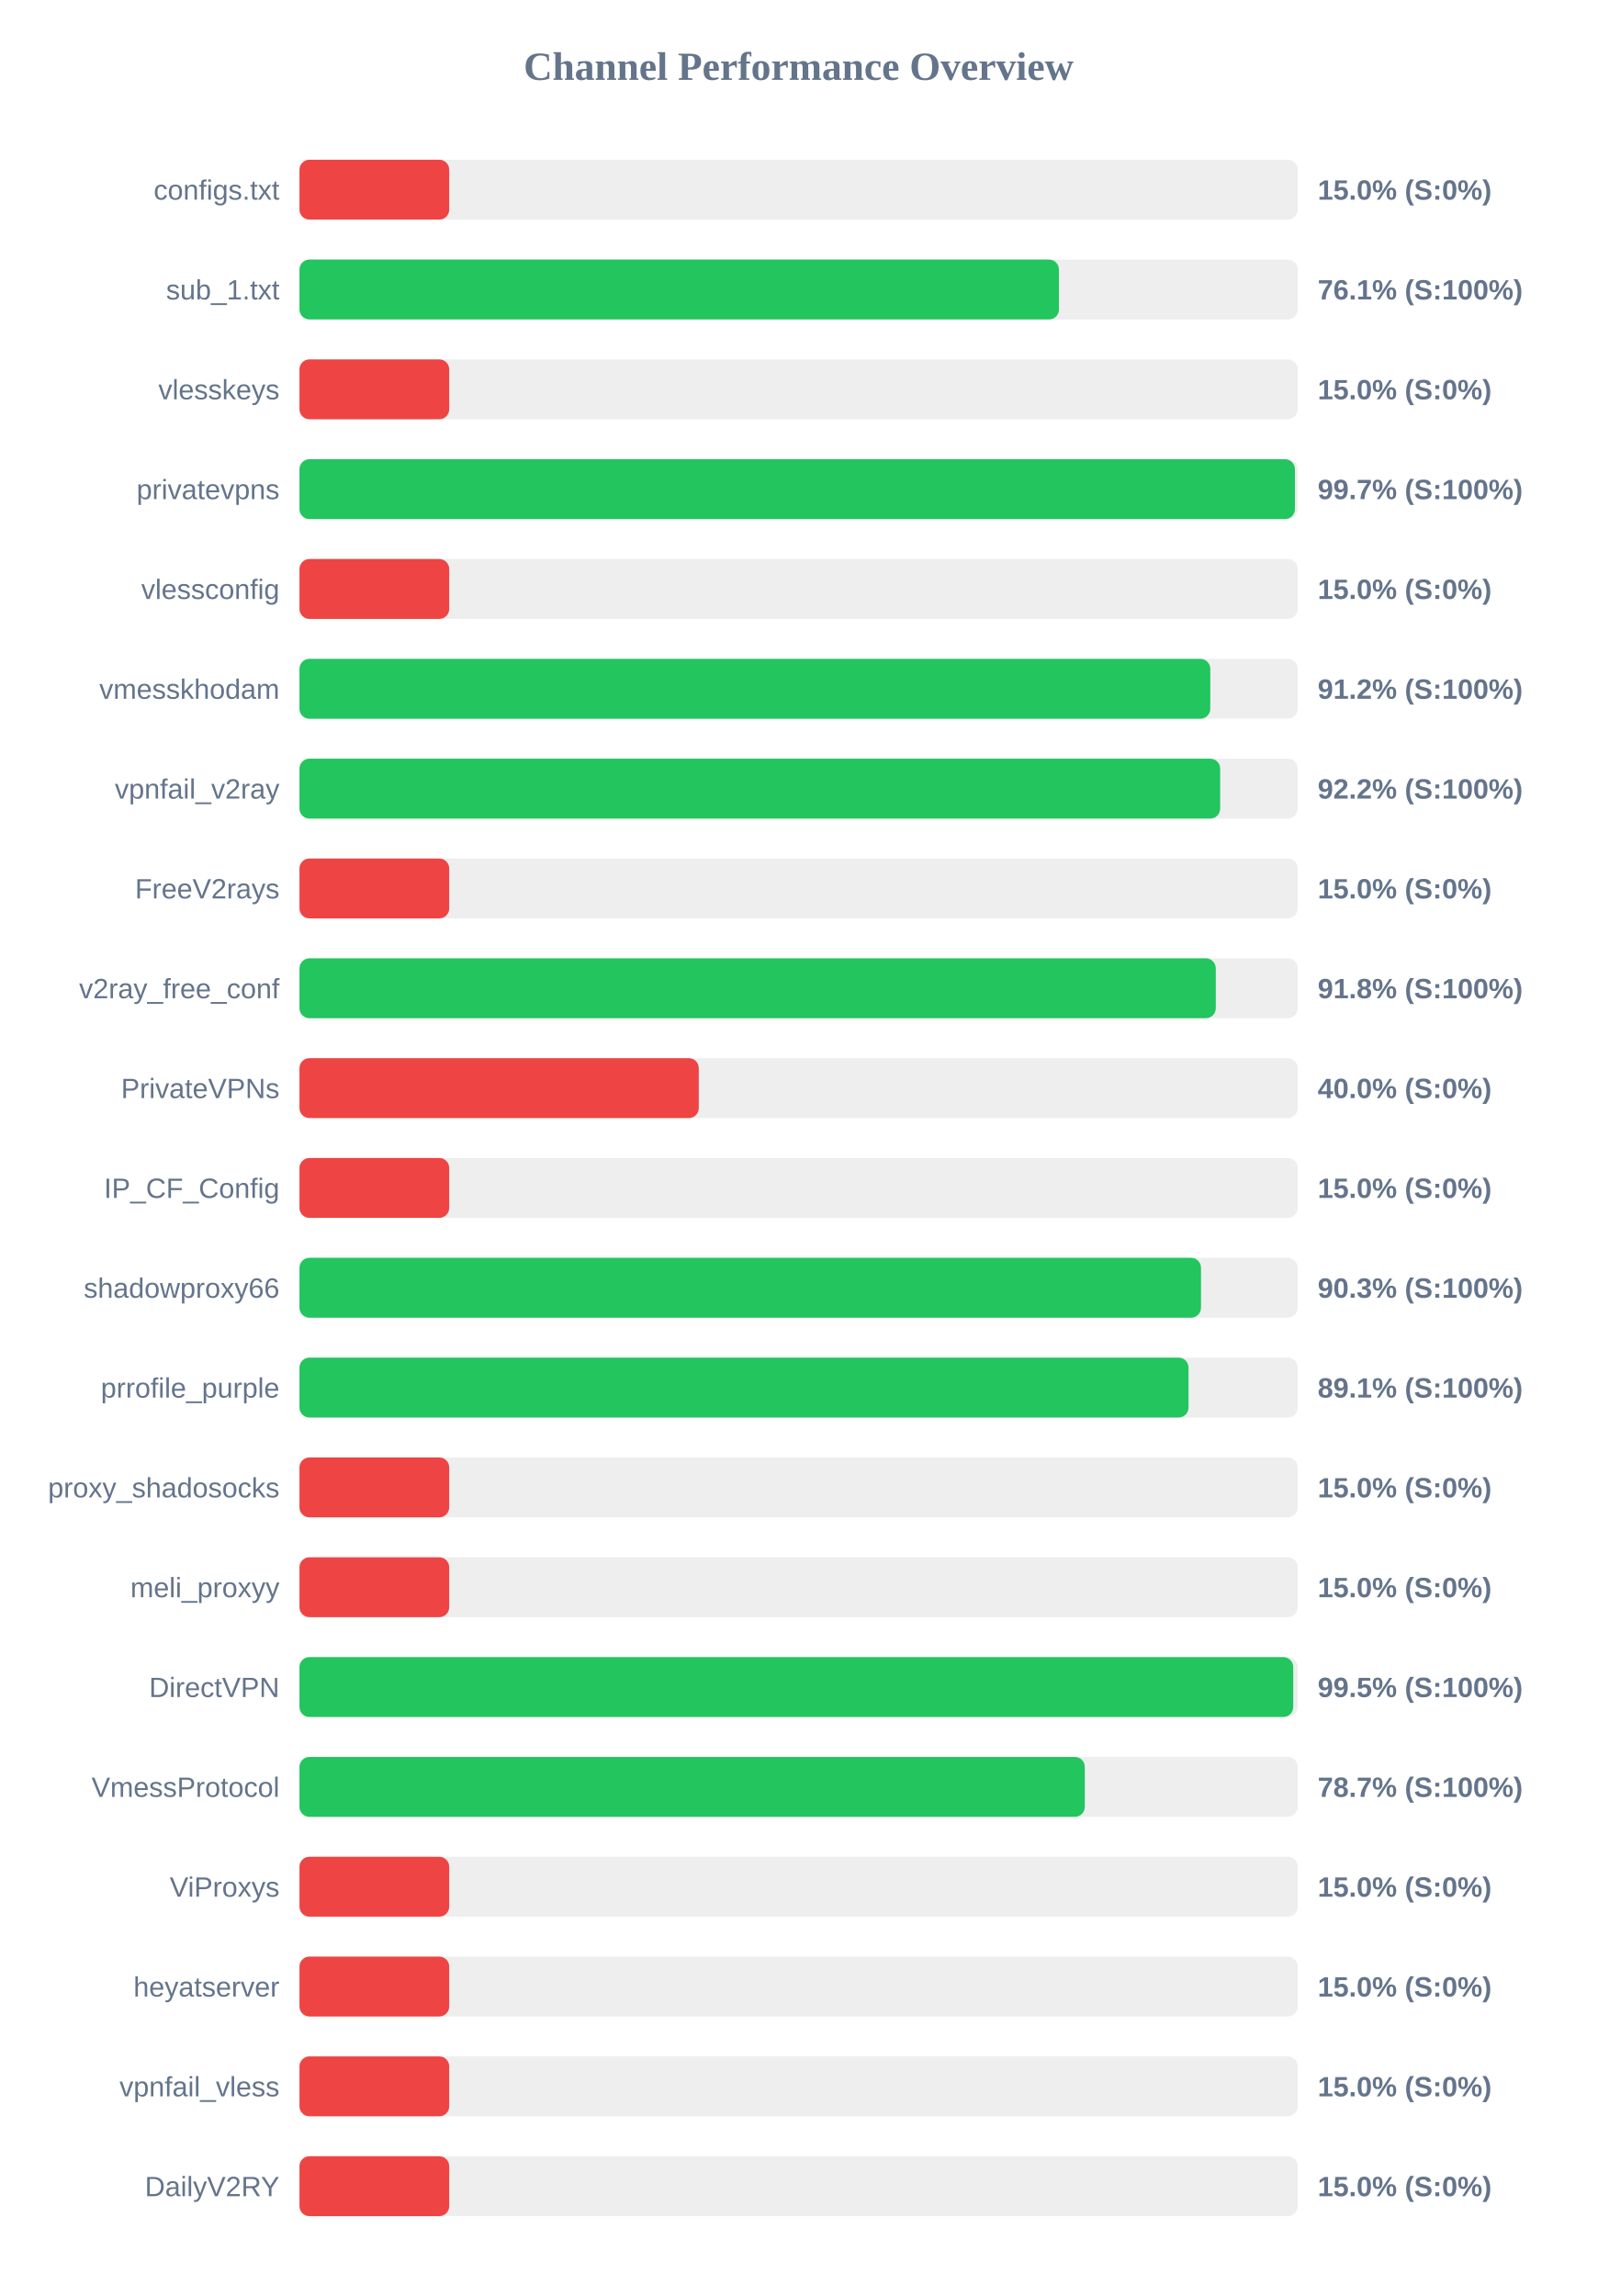
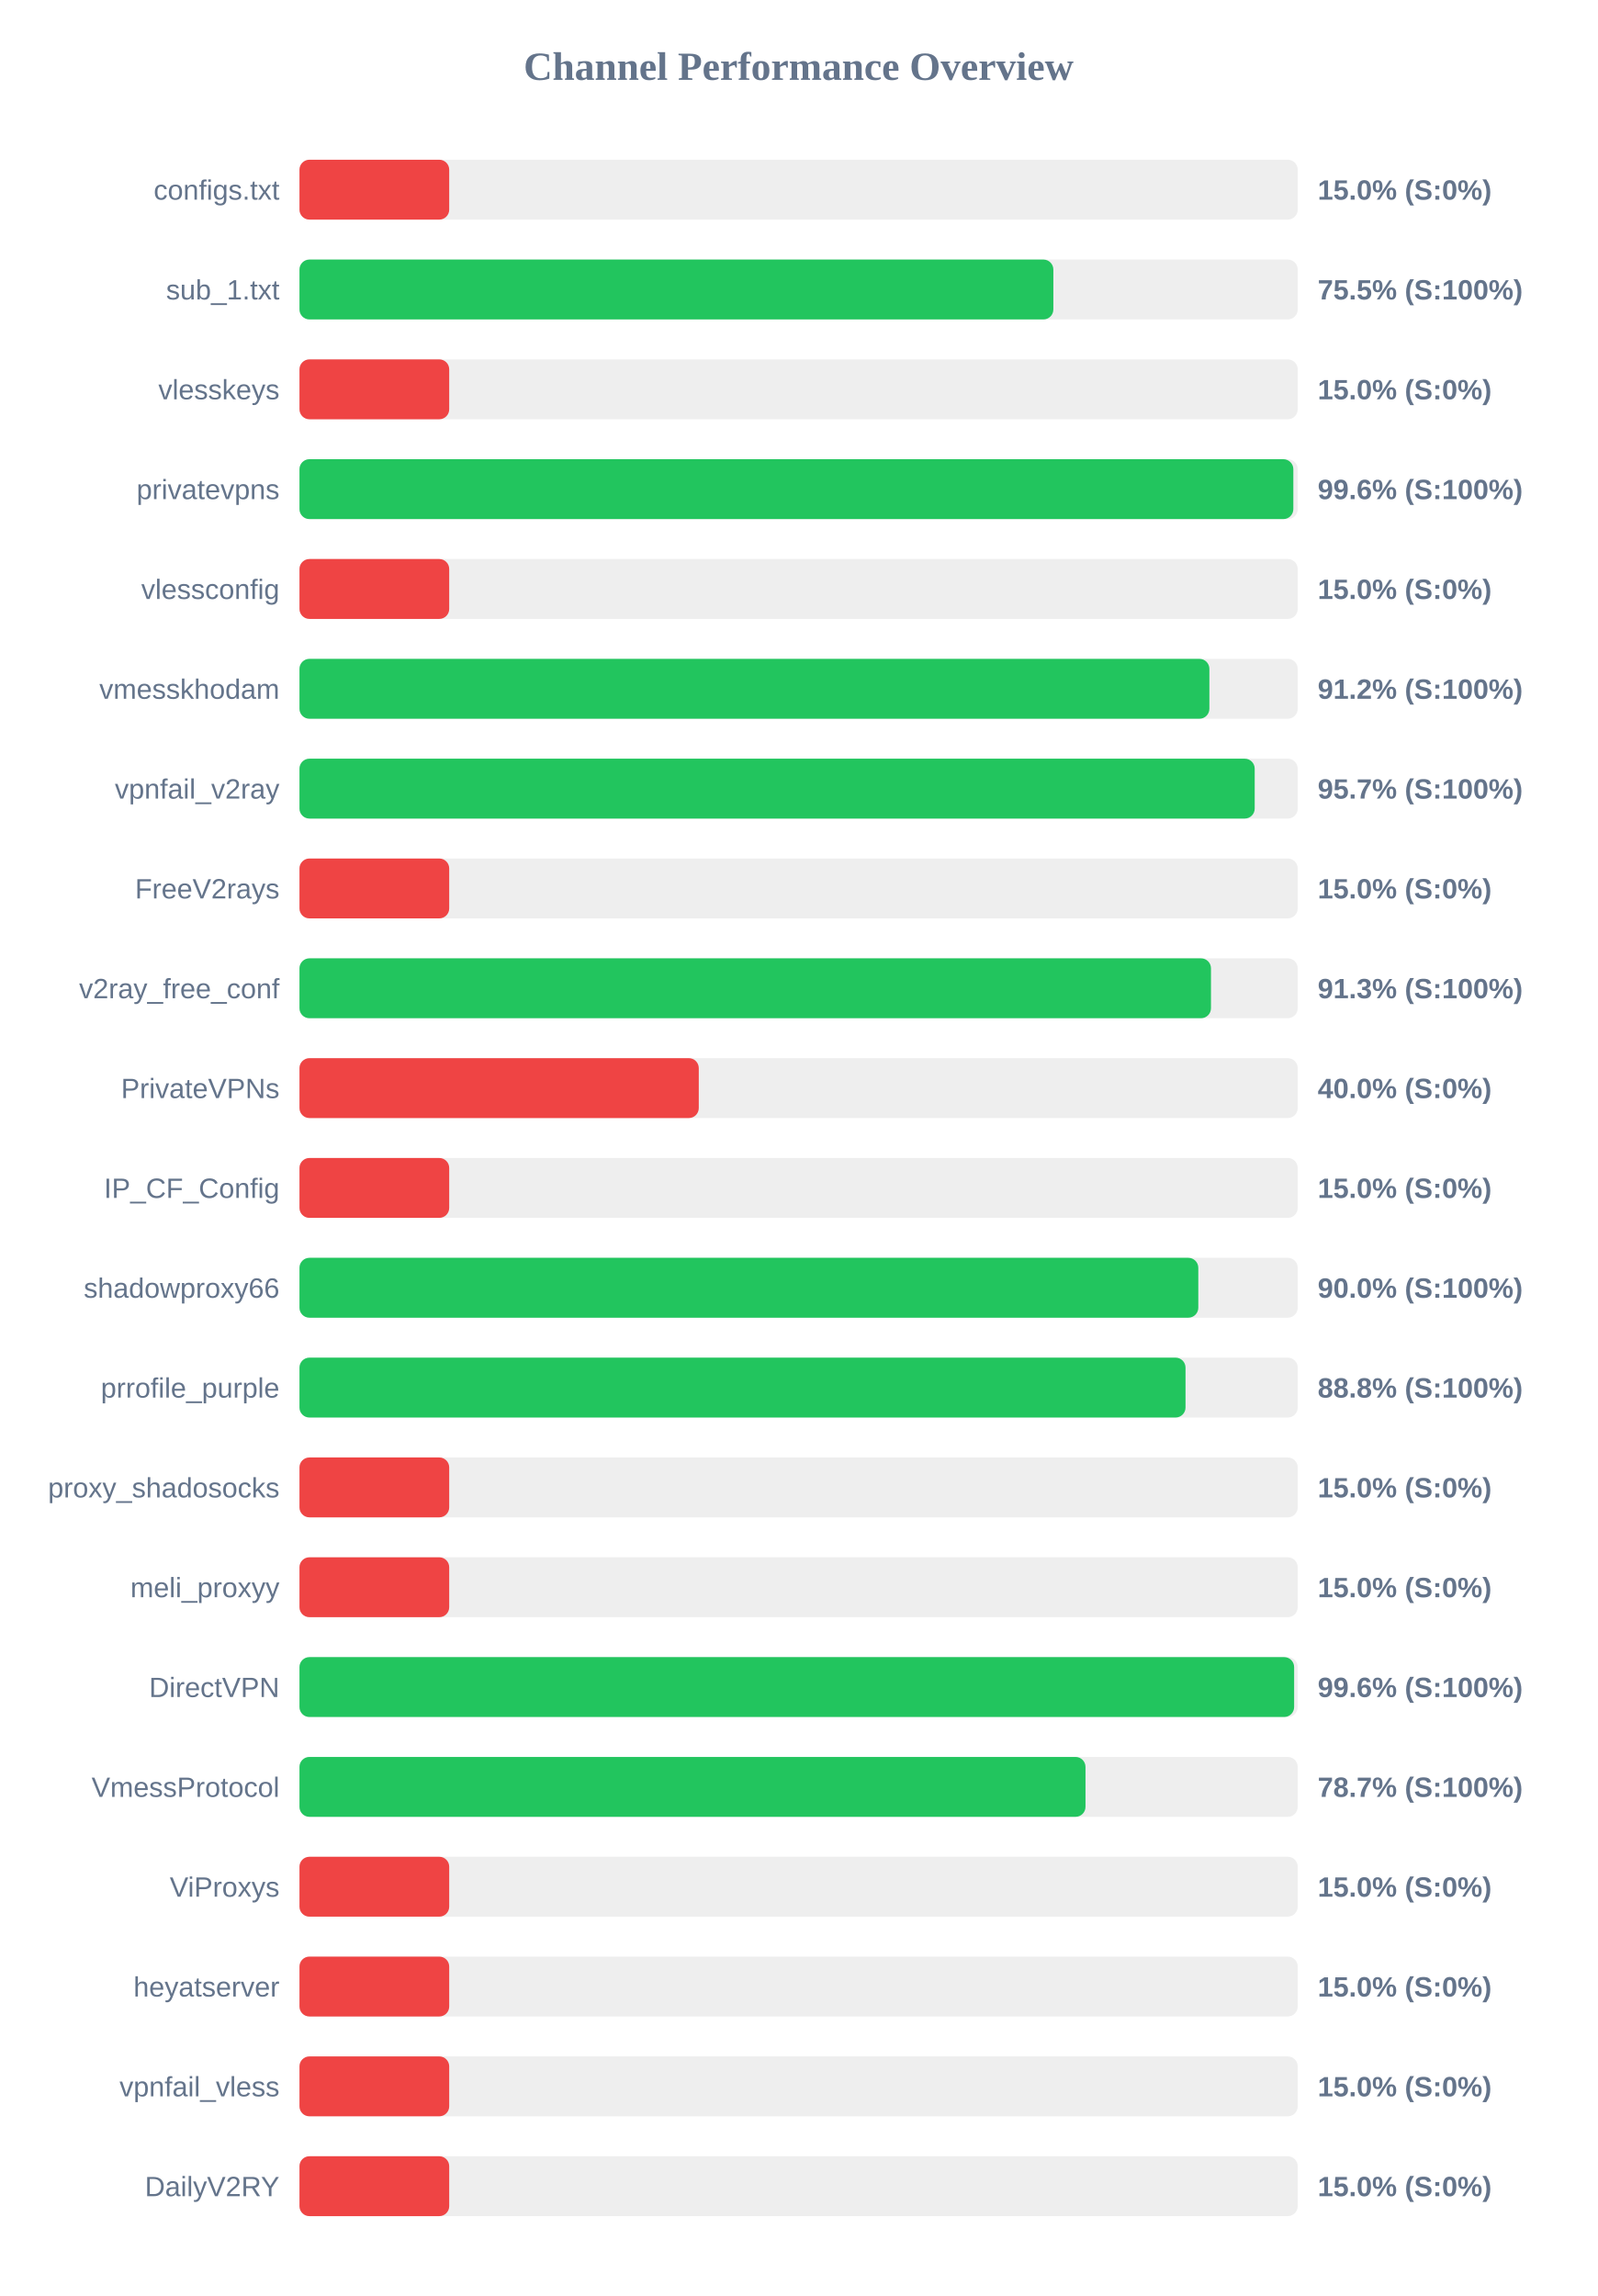
<svg xmlns="http://www.w3.org/2000/svg" width="800" height="1150" version="1.1">
  <style>
        .row { font: 14px Arial; fill: #64748b; }
        .score { font: bold 14px Arial; fill: #64748b; }
    </style>
  <text x="400" y="40" text-anchor="middle" font-size="20px" font-weight="bold" fill="#64748b">Channel Performance Overview</text>
  <rect x="150" y="80" width="500" height="30" fill="#eee" rx="5" />
  <rect x="150" y="80" width="75.0" height="30" fill="#ef4444" rx="5" />
  <text x="140" y="100" text-anchor="end" class="row">configs.txt</text>
  <text x="660" y="100" text-anchor="start" class="score">15.0% (S:0%)</text>
  <rect x="150" y="130" width="500" height="30" fill="#eee" rx="5" />
-   <rect x="150" y="130" width="380.4" height="30" fill="#22c55e" rx="5" />
+   <rect x="150" y="130" width="377.6" height="30" fill="#22c55e" rx="5" />
  <text x="140" y="150" text-anchor="end" class="row">sub_1.txt</text>
-   <text x="660" y="150" text-anchor="start" class="score">76.1% (S:100%)</text>
+   <text x="660" y="150" text-anchor="start" class="score">75.5% (S:100%)</text>
  <rect x="150" y="180" width="500" height="30" fill="#eee" rx="5" />
  <rect x="150" y="180" width="75.0" height="30" fill="#ef4444" rx="5" />
  <text x="140" y="200" text-anchor="end" class="row">vlesskeys</text>
  <text x="660" y="200" text-anchor="start" class="score">15.0% (S:0%)</text>
  <rect x="150" y="230" width="500" height="30" fill="#eee" rx="5" />
-   <rect x="150" y="230" width="498.6" height="30" fill="#22c55e" rx="5" />
+   <rect x="150" y="230" width="497.8" height="30" fill="#22c55e" rx="5" />
  <text x="140" y="250" text-anchor="end" class="row">privatevpns</text>
-   <text x="660" y="250" text-anchor="start" class="score">99.7% (S:100%)</text>
+   <text x="660" y="250" text-anchor="start" class="score">99.6% (S:100%)</text>
  <rect x="150" y="280" width="500" height="30" fill="#eee" rx="5" />
  <rect x="150" y="280" width="75.0" height="30" fill="#ef4444" rx="5" />
  <text x="140" y="300" text-anchor="end" class="row">vlessconfig</text>
  <text x="660" y="300" text-anchor="start" class="score">15.0% (S:0%)</text>
  <rect x="150" y="330" width="500" height="30" fill="#eee" rx="5" />
-   <rect x="150" y="330" width="456.2" height="30" fill="#22c55e" rx="5" />
+   <rect x="150" y="330" width="455.75" height="30" fill="#22c55e" rx="5" />
  <text x="140" y="350" text-anchor="end" class="row">vmesskhodam</text>
  <text x="660" y="350" text-anchor="start" class="score">91.2% (S:100%)</text>
  <rect x="150" y="380" width="500" height="30" fill="#eee" rx="5" />
-   <rect x="150" y="380" width="461.15" height="30" fill="#22c55e" rx="5" />
+   <rect x="150" y="380" width="478.45" height="30" fill="#22c55e" rx="5" />
  <text x="140" y="400" text-anchor="end" class="row">vpnfail_v2ray</text>
-   <text x="660" y="400" text-anchor="start" class="score">92.2% (S:100%)</text>
+   <text x="660" y="400" text-anchor="start" class="score">95.7% (S:100%)</text>
  <rect x="150" y="430" width="500" height="30" fill="#eee" rx="5" />
  <rect x="150" y="430" width="75.0" height="30" fill="#ef4444" rx="5" />
  <text x="140" y="450" text-anchor="end" class="row">FreeV2rays</text>
  <text x="660" y="450" text-anchor="start" class="score">15.0% (S:0%)</text>
  <rect x="150" y="480" width="500" height="30" fill="#eee" rx="5" />
-   <rect x="150" y="480" width="458.95" height="30" fill="#22c55e" rx="5" />
+   <rect x="150" y="480" width="456.55" height="30" fill="#22c55e" rx="5" />
  <text x="140" y="500" text-anchor="end" class="row">v2ray_free_conf</text>
-   <text x="660" y="500" text-anchor="start" class="score">91.8% (S:100%)</text>
+   <text x="660" y="500" text-anchor="start" class="score">91.3% (S:100%)</text>
  <rect x="150" y="530" width="500" height="30" fill="#eee" rx="5" />
  <rect x="150" y="530" width="200.0" height="30" fill="#ef4444" rx="5" />
  <text x="140" y="550" text-anchor="end" class="row">PrivateVPNs</text>
  <text x="660" y="550" text-anchor="start" class="score">40.0% (S:0%)</text>
  <rect x="150" y="580" width="500" height="30" fill="#eee" rx="5" />
  <rect x="150" y="580" width="75.0" height="30" fill="#ef4444" rx="5" />
  <text x="140" y="600" text-anchor="end" class="row">IP_CF_Config</text>
  <text x="660" y="600" text-anchor="start" class="score">15.0% (S:0%)</text>
  <rect x="150" y="630" width="500" height="30" fill="#eee" rx="5" />
-   <rect x="150" y="630" width="451.55" height="30" fill="#22c55e" rx="5" />
+   <rect x="150" y="630" width="450.2" height="30" fill="#22c55e" rx="5" />
  <text x="140" y="650" text-anchor="end" class="row">shadowproxy66</text>
-   <text x="660" y="650" text-anchor="start" class="score">90.3% (S:100%)</text>
+   <text x="660" y="650" text-anchor="start" class="score">90.0% (S:100%)</text>
  <rect x="150" y="680" width="500" height="30" fill="#eee" rx="5" />
-   <rect x="150" y="680" width="445.3" height="30" fill="#22c55e" rx="5" />
+   <rect x="150" y="680" width="443.8" height="30" fill="#22c55e" rx="5" />
  <text x="140" y="700" text-anchor="end" class="row">prrofile_purple</text>
-   <text x="660" y="700" text-anchor="start" class="score">89.1% (S:100%)</text>
+   <text x="660" y="700" text-anchor="start" class="score">88.8% (S:100%)</text>
  <rect x="150" y="730" width="500" height="30" fill="#eee" rx="5" />
  <rect x="150" y="730" width="75.0" height="30" fill="#ef4444" rx="5" />
  <text x="140" y="750" text-anchor="end" class="row">proxy_shadosocks</text>
  <text x="660" y="750" text-anchor="start" class="score">15.0% (S:0%)</text>
  <rect x="150" y="780" width="500" height="30" fill="#eee" rx="5" />
  <rect x="150" y="780" width="75.0" height="30" fill="#ef4444" rx="5" />
  <text x="140" y="800" text-anchor="end" class="row">meli_proxyy</text>
  <text x="660" y="800" text-anchor="start" class="score">15.0% (S:0%)</text>
  <rect x="150" y="830" width="500" height="30" fill="#eee" rx="5" />
-   <rect x="150" y="830" width="497.75" height="30" fill="#22c55e" rx="5" />
+   <rect x="150" y="830" width="498.2" height="30" fill="#22c55e" rx="5" />
  <text x="140" y="850" text-anchor="end" class="row">DirectVPN</text>
-   <text x="660" y="850" text-anchor="start" class="score">99.5% (S:100%)</text>
+   <text x="660" y="850" text-anchor="start" class="score">99.6% (S:100%)</text>
  <rect x="150" y="880" width="500" height="30" fill="#eee" rx="5" />
-   <rect x="150" y="880" width="393.35" height="30" fill="#22c55e" rx="5" />
+   <rect x="150" y="880" width="393.7" height="30" fill="#22c55e" rx="5" />
  <text x="140" y="900" text-anchor="end" class="row">VmessProtocol</text>
  <text x="660" y="900" text-anchor="start" class="score">78.7% (S:100%)</text>
  <rect x="150" y="930" width="500" height="30" fill="#eee" rx="5" />
  <rect x="150" y="930" width="75.0" height="30" fill="#ef4444" rx="5" />
  <text x="140" y="950" text-anchor="end" class="row">ViProxys</text>
  <text x="660" y="950" text-anchor="start" class="score">15.0% (S:0%)</text>
  <rect x="150" y="980" width="500" height="30" fill="#eee" rx="5" />
  <rect x="150" y="980" width="75.0" height="30" fill="#ef4444" rx="5" />
  <text x="140" y="1000" text-anchor="end" class="row">heyatserver</text>
  <text x="660" y="1000" text-anchor="start" class="score">15.0% (S:0%)</text>
  <rect x="150" y="1030" width="500" height="30" fill="#eee" rx="5" />
  <rect x="150" y="1030" width="75.0" height="30" fill="#ef4444" rx="5" />
  <text x="140" y="1050" text-anchor="end" class="row">vpnfail_vless</text>
  <text x="660" y="1050" text-anchor="start" class="score">15.0% (S:0%)</text>
  <rect x="150" y="1080" width="500" height="30" fill="#eee" rx="5" />
  <rect x="150" y="1080" width="75.0" height="30" fill="#ef4444" rx="5" />
  <text x="140" y="1100" text-anchor="end" class="row">DailyV2RY</text>
  <text x="660" y="1100" text-anchor="start" class="score">15.0% (S:0%)</text>
</svg>
